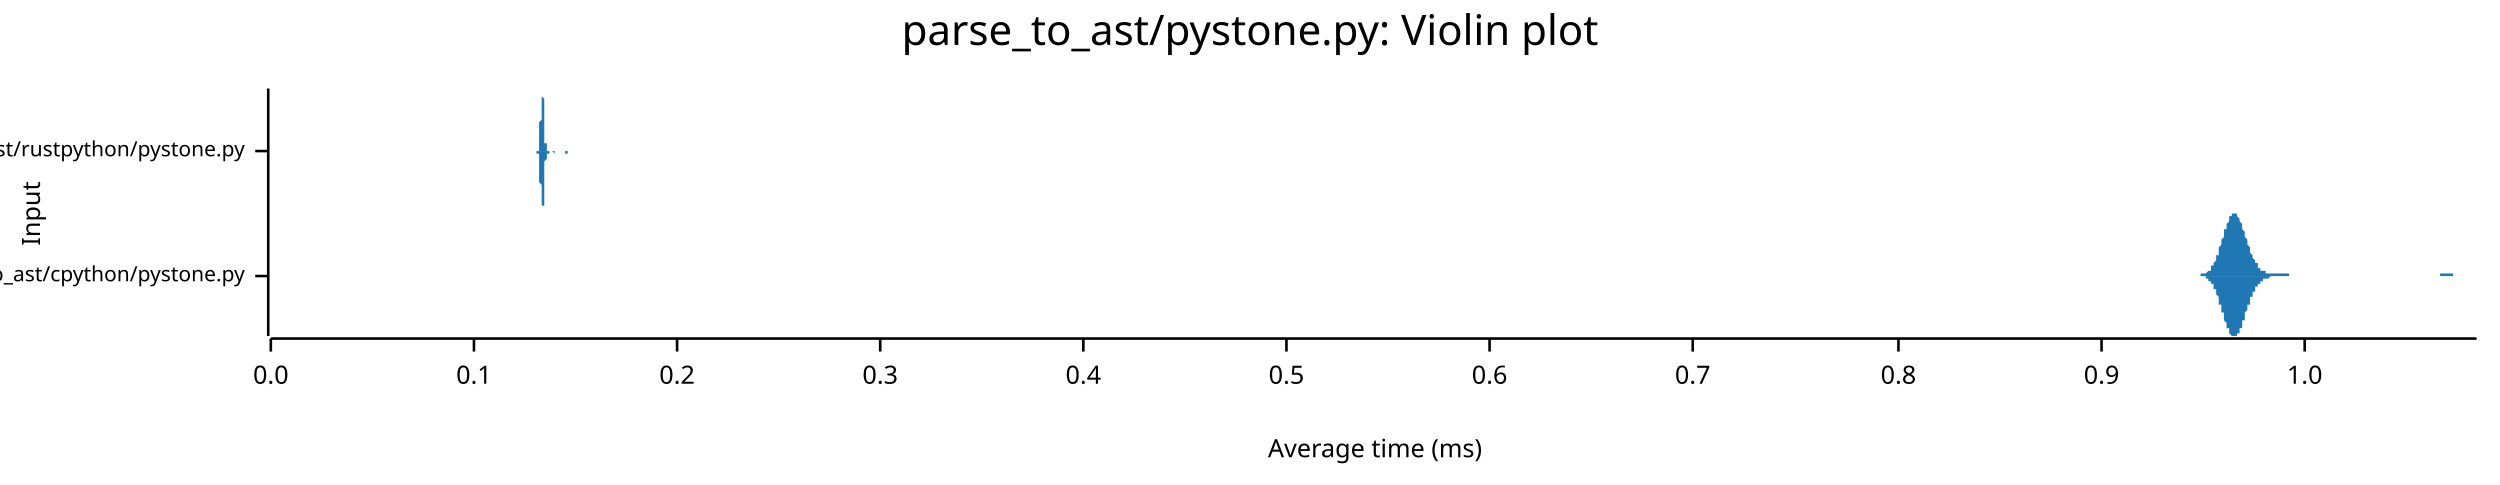
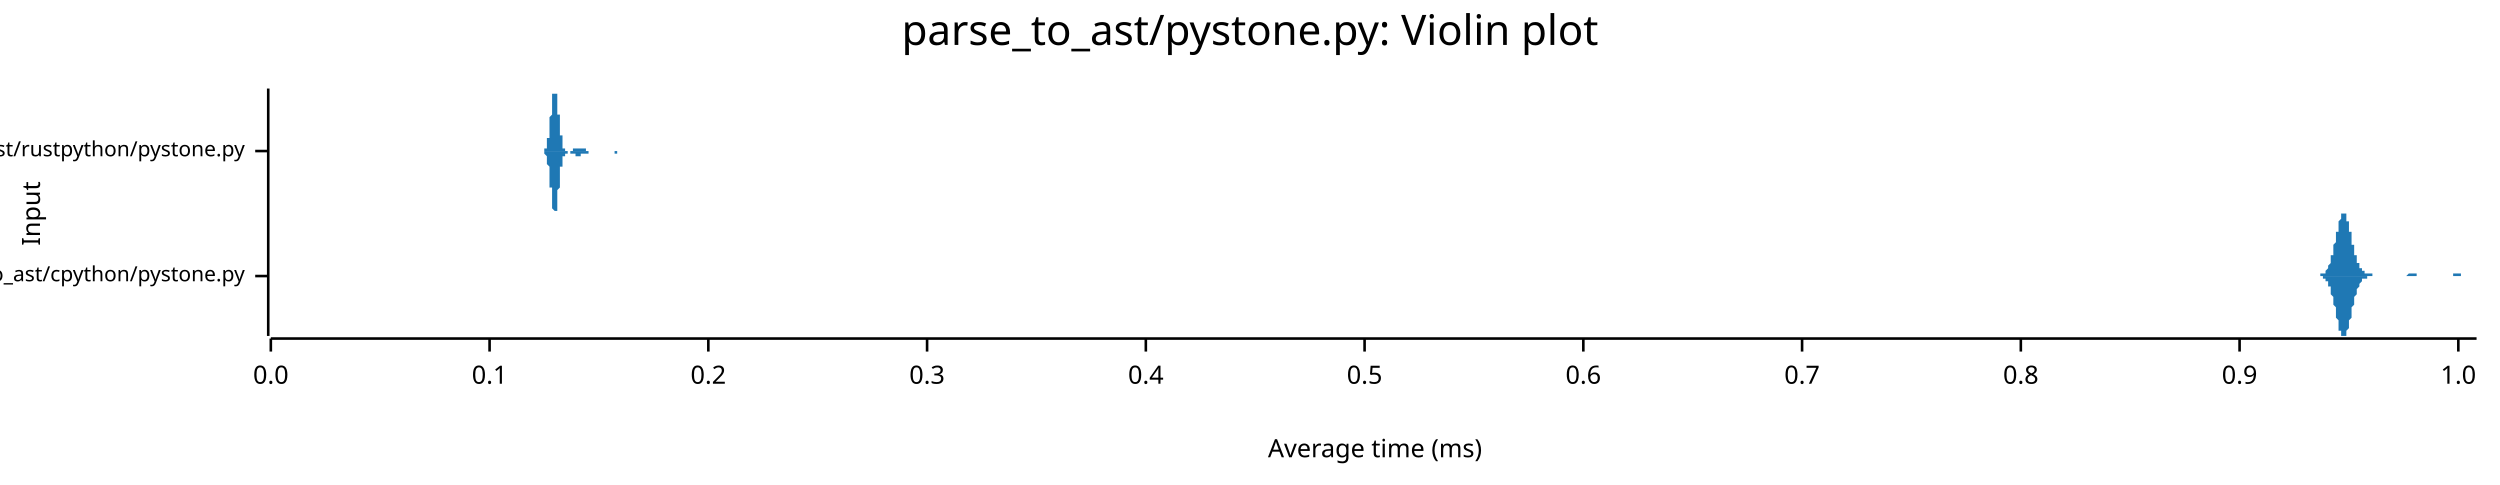
<svg xmlns="http://www.w3.org/2000/svg" width="960" height="186" viewBox="0 0 960 186">
  <text x="480" y="5" dy="0.76em" text-anchor="middle" font-family="sans-serif" font-size="16.129" opacity="1" fill="#000000">
parse_to_ast/pystone.py: Violin plot
</text>
  <text x="8" y="82" dy="0.76em" text-anchor="middle" font-family="sans-serif" font-size="9.677" opacity="1" fill="#000000" transform="rotate(270, 8, 82)">
Input
</text>
  <text x="528" y="178" dy="-0.5ex" text-anchor="middle" font-family="sans-serif" font-size="9.677" opacity="1" fill="#000000">
Average time (ms)
</text>
  <polyline fill="none" opacity="1" stroke="#000000" stroke-width="1" points="103,34 103,129 " />
  <text x="94" y="106" dy="0.5ex" text-anchor="end" font-family="sans-serif" font-size="8.065" opacity="1" fill="#000000">
parse_to_ast/cpython/pystone.py
</text>
  <polyline fill="none" opacity="1" stroke="#000000" stroke-width="1" points="98,106 103,106 " />
  <text x="94" y="58" dy="0.5ex" text-anchor="end" font-family="sans-serif" font-size="8.065" opacity="1" fill="#000000">
parse_to_ast/rustpython/pystone.py
</text>
  <polyline fill="none" opacity="1" stroke="#000000" stroke-width="1" points="98,58 103,58 " />
  <polyline fill="none" opacity="1" stroke="#000000" stroke-width="1" points="104,130 951,130 " />
  <text x="104" y="140" dy="0.76em" text-anchor="middle" font-family="sans-serif" font-size="9.677" opacity="1" fill="#000000">
0.0
</text>
  <polyline fill="none" opacity="1" stroke="#000000" stroke-width="1" points="104,130 104,135 " />
-   <text x="182" y="140" dy="0.76em" text-anchor="middle" font-family="sans-serif" font-size="9.677" opacity="1" fill="#000000">
+   <text x="188" y="140" dy="0.76em" text-anchor="middle" font-family="sans-serif" font-size="9.677" opacity="1" fill="#000000">
0.1
</text>
-   <polyline fill="none" opacity="1" stroke="#000000" stroke-width="1" points="182,130 182,135 " />
-   <text x="260" y="140" dy="0.76em" text-anchor="middle" font-family="sans-serif" font-size="9.677" opacity="1" fill="#000000">
+   <polyline fill="none" opacity="1" stroke="#000000" stroke-width="1" points="188,130 188,135 " />
+   <text x="272" y="140" dy="0.76em" text-anchor="middle" font-family="sans-serif" font-size="9.677" opacity="1" fill="#000000">
0.2
</text>
-   <polyline fill="none" opacity="1" stroke="#000000" stroke-width="1" points="260,130 260,135 " />
-   <text x="338" y="140" dy="0.76em" text-anchor="middle" font-family="sans-serif" font-size="9.677" opacity="1" fill="#000000">
+   <polyline fill="none" opacity="1" stroke="#000000" stroke-width="1" points="272,130 272,135 " />
+   <text x="356" y="140" dy="0.76em" text-anchor="middle" font-family="sans-serif" font-size="9.677" opacity="1" fill="#000000">
0.3
</text>
-   <polyline fill="none" opacity="1" stroke="#000000" stroke-width="1" points="338,130 338,135 " />
-   <text x="416" y="140" dy="0.76em" text-anchor="middle" font-family="sans-serif" font-size="9.677" opacity="1" fill="#000000">
+   <polyline fill="none" opacity="1" stroke="#000000" stroke-width="1" points="356,130 356,135 " />
+   <text x="440" y="140" dy="0.76em" text-anchor="middle" font-family="sans-serif" font-size="9.677" opacity="1" fill="#000000">
0.4
</text>
-   <polyline fill="none" opacity="1" stroke="#000000" stroke-width="1" points="416,130 416,135 " />
-   <text x="494" y="140" dy="0.76em" text-anchor="middle" font-family="sans-serif" font-size="9.677" opacity="1" fill="#000000">
+   <polyline fill="none" opacity="1" stroke="#000000" stroke-width="1" points="440,130 440,135 " />
+   <text x="524" y="140" dy="0.76em" text-anchor="middle" font-family="sans-serif" font-size="9.677" opacity="1" fill="#000000">
0.5
</text>
-   <polyline fill="none" opacity="1" stroke="#000000" stroke-width="1" points="494,130 494,135 " />
-   <text x="572" y="140" dy="0.76em" text-anchor="middle" font-family="sans-serif" font-size="9.677" opacity="1" fill="#000000">
+   <polyline fill="none" opacity="1" stroke="#000000" stroke-width="1" points="524,130 524,135 " />
+   <text x="608" y="140" dy="0.76em" text-anchor="middle" font-family="sans-serif" font-size="9.677" opacity="1" fill="#000000">
0.6
</text>
-   <polyline fill="none" opacity="1" stroke="#000000" stroke-width="1" points="572,130 572,135 " />
-   <text x="650" y="140" dy="0.76em" text-anchor="middle" font-family="sans-serif" font-size="9.677" opacity="1" fill="#000000">
+   <polyline fill="none" opacity="1" stroke="#000000" stroke-width="1" points="608,130 608,135 " />
+   <text x="692" y="140" dy="0.76em" text-anchor="middle" font-family="sans-serif" font-size="9.677" opacity="1" fill="#000000">
0.7
</text>
-   <polyline fill="none" opacity="1" stroke="#000000" stroke-width="1" points="650,130 650,135 " />
-   <text x="729" y="140" dy="0.76em" text-anchor="middle" font-family="sans-serif" font-size="9.677" opacity="1" fill="#000000">
+   <polyline fill="none" opacity="1" stroke="#000000" stroke-width="1" points="692,130 692,135 " />
+   <text x="776" y="140" dy="0.76em" text-anchor="middle" font-family="sans-serif" font-size="9.677" opacity="1" fill="#000000">
0.8
</text>
-   <polyline fill="none" opacity="1" stroke="#000000" stroke-width="1" points="729,130 729,135 " />
-   <text x="807" y="140" dy="0.76em" text-anchor="middle" font-family="sans-serif" font-size="9.677" opacity="1" fill="#000000">
+   <polyline fill="none" opacity="1" stroke="#000000" stroke-width="1" points="776,130 776,135 " />
+   <text x="860" y="140" dy="0.76em" text-anchor="middle" font-family="sans-serif" font-size="9.677" opacity="1" fill="#000000">
0.9
</text>
-   <polyline fill="none" opacity="1" stroke="#000000" stroke-width="1" points="807,130 807,135 " />
-   <text x="885" y="140" dy="0.76em" text-anchor="middle" font-family="sans-serif" font-size="9.677" opacity="1" fill="#000000">
+   <polyline fill="none" opacity="1" stroke="#000000" stroke-width="1" points="860,130 860,135 " />
+   <text x="944" y="140" dy="0.76em" text-anchor="middle" font-family="sans-serif" font-size="9.677" opacity="1" fill="#000000">
1.0
</text>
-   <polyline fill="none" opacity="1" stroke="#000000" stroke-width="1" points="885,130 885,135 " />
-   <polygon opacity="1" fill="#1F78B4" points="842,106 842,106 842,106 843,106 843,106 843,106 843,106 844,106 844,106 844,106 844,106 844,106 845,106 845,106 845,106 845,105 846,105 846,105 846,105 846,105 846,105 847,105 847,105 847,105 847,105 847,105 848,104 848,104 848,104 848,104 849,104 849,103 849,103 849,103 849,102 850,102 850,102 850,101 850,101 851,100 851,100 851,99 851,99 851,98 852,98 852,97 852,96 852,96 852,95 853,94 853,93 853,93 853,92 854,91 854,90 854,90 854,89 854,88 855,88 855,87 855,86 855,86 856,85 856,85 856,84 856,84 856,83 857,83 857,83 857,82 857,82 857,82 858,82 858,82 858,82 858,82 859,82 859,83 859,83 859,83 859,83 860,84 860,84 860,85 860,85 861,86 861,86 861,87 861,88 861,88 862,89 862,89 862,90 862,91 862,91 863,92 863,93 863,93 863,94 864,95 864,95 864,96 864,96 864,97 865,98 865,98 865,99 865,99 866,100 866,100 866,100 866,101 866,101 867,101 867,102 867,102 867,102 867,103 868,103 868,103 868,103 868,104 869,104 869,104 869,104 869,104 869,104 870,104 870,104 870,105 870,105 871,105 871,105 871,105 871,105 871,105 872,105 872,105 872,105 872,105 872,105 873,105 873,105 873,105 873,105 874,105 874,105 874,105 874,105 874,105 875,105 875,105 875,105 875,105 876,105 876,105 876,105 876,105 876,105 877,105 877,105 877,105 877,105 877,105 878,105 878,105 878,105 878,105 879,105 879,105 879,105 879,106 879,106 880,106 880,106 880,106 880,106 881,106 881,106 881,106 881,106 881,106 882,106 882,106 882,106 882,106 882,106 883,106 883,106 883,106 883,106 884,106 884,106 884,106 884,106 884,106 885,106 885,106 885,106 885,106 886,106 886,106 886,106 886,106 886,106 887,106 887,106 887,106 887,106 887,106 888,106 888,106 888,106 888,106 889,106 889,106 889,106 889,106 889,106 890,106 890,106 890,106 890,106 891,106 891,106 891,106 891,106 891,106 892,106 892,106 892,106 892,106 892,106 893,106 893,106 893,106 893,106 894,106 894,106 894,106 894,106 894,106 895,106 895,106 895,106 895,106 896,106 896,106 896,106 896,106 896,106 897,106 897,106 897,106 897,106 897,106 898,106 898,106 898,106 898,106 899,106 899,106 899,106 899,106 899,106 900,106 900,106 900,106 900,106 901,106 901,106 901,106 901,106 901,106 902,106 902,106 902,106 902,106 902,106 903,106 903,106 903,106 903,106 904,106 904,106 904,106 904,106 904,106 905,106 905,106 905,106 905,106 906,106 906,106 906,106 906,106 906,106 907,106 907,106 907,106 907,106 907,106 908,106 908,106 908,106 908,106 909,106 909,106 909,106 909,106 909,106 910,106 910,106 910,106 910,106 911,106 911,106 911,106 911,106 911,106 912,106 912,106 912,106 912,106 912,106 913,106 913,106 913,106 913,106 914,106 914,106 914,106 914,106 914,106 915,106 915,106 915,106 915,106 916,106 916,106 916,106 916,106 916,106 917,106 917,106 917,106 917,106 917,106 918,106 918,106 918,106 918,106 919,106 919,106 919,106 919,106 919,106 920,106 920,106 920,106 920,106 921,106 921,106 921,106 921,106 921,106 922,106 922,106 922,106 922,106 922,106 923,106 923,106 923,106 923,106 924,106 924,106 924,106 924,106 924,106 925,106 925,106 925,106 925,106 926,106 926,106 926,106 926,106 926,106 927,106 927,106 927,106 927,106 927,106 928,106 928,106 928,106 928,106 929,106 929,106 929,106 929,106 929,106 930,106 930,106 930,106 930,106 931,106 931,106 931,106 931,106 931,106 932,106 932,106 932,106 932,106 932,106 933,106 933,106 933,106 933,106 934,106 934,106 934,106 934,106 934,106 935,106 935,106 935,106 935,106 936,106 936,106 936,106 936,106 936,106 937,106 937,106 937,106 937,106 937,105 938,105 938,105 938,105 938,105 939,105 939,105 939,105 939,105 939,105 940,105 940,105 940,105 940,105 941,105 941,105 941,105 941,105 941,105 942,105 942,106 942,106 942,106 942,106 943,106 943,106 943,106 943,106 944,106 944,106 944,106 944,106 944,106 945,106 945,106 945,106 945,106 946,106 946,106 946,106 946,106 946,106 947,106 947,106 947,106 947,106 947,106 948,106 948,106 948,106 948,106 949,106 949,106 949,106 949,106 949,106 950,106 950,106 950,106 950,106 951,106 951,106 842,106 " />
-   <polygon opacity="1" fill="#1F78B4" points="842,106 842,106 842,106 843,106 843,106 843,106 843,106 844,106 844,106 844,106 844,106 844,106 845,106 845,106 845,106 845,106 846,106 846,106 846,106 846,106 846,106 847,106 847,107 847,107 847,107 847,107 848,107 848,107 848,107 848,108 849,108 849,108 849,108 849,109 849,109 850,109 850,110 850,110 850,111 851,111 851,112 851,112 851,113 851,113 852,114 852,115 852,115 852,116 852,117 853,117 853,118 853,119 853,120 854,120 854,121 854,122 854,122 854,123 855,124 855,125 855,125 855,126 856,126 856,127 856,127 856,128 856,128 857,129 857,129 857,129 857,129 857,129 858,129 858,129 858,129 858,129 859,129 859,129 859,129 859,128 859,128 860,128 860,127 860,127 860,126 861,126 861,125 861,125 861,124 861,123 862,123 862,122 862,121 862,121 862,120 863,119 863,119 863,118 863,117 864,117 864,116 864,116 864,115 864,114 865,114 865,113 865,113 865,112 866,112 866,112 866,111 866,111 866,110 867,110 867,110 867,109 867,109 867,109 868,109 868,108 868,108 868,108 869,108 869,108 869,108 869,107 869,107 870,107 870,107 870,107 870,107 871,107 871,107 871,107 871,107 871,107 872,106 872,106 872,106 872,106 872,106 873,106 873,106 873,106 873,106 874,106 874,106 874,106 874,106 874,106 875,106 875,106 875,106 875,106 876,106 876,106 876,106 876,106 876,106 877,106 877,106 877,106 877,106 877,106 878,106 878,106 878,106 878,106 879,106 879,106 879,106 879,106 879,106 880,106 880,106 880,106 880,106 881,106 881,106 881,106 881,106 881,106 882,106 882,106 882,106 882,106 882,106 883,106 883,106 883,106 883,106 884,106 884,106 884,106 884,106 884,106 885,106 885,106 885,106 885,106 886,106 886,106 886,106 886,106 886,106 887,106 887,106 887,106 887,106 887,106 888,106 888,106 888,106 888,106 889,106 889,106 889,106 889,106 889,106 890,106 890,106 890,106 890,106 891,106 891,106 891,106 891,106 891,106 892,106 892,106 892,106 892,106 892,106 893,106 893,106 893,106 893,106 894,106 894,106 894,106 894,106 894,106 895,106 895,106 895,106 895,106 896,106 896,106 896,106 896,106 896,106 897,106 897,106 897,106 897,106 897,106 898,106 898,106 898,106 898,106 899,106 899,106 899,106 899,106 899,106 900,106 900,106 900,106 900,106 901,106 901,106 901,106 901,106 901,106 902,106 902,106 902,106 902,106 902,106 903,106 903,106 903,106 903,106 904,106 904,106 904,106 904,106 904,106 905,106 905,106 905,106 905,106 906,106 906,106 906,106 906,106 906,106 907,106 907,106 907,106 907,106 907,106 908,106 908,106 908,106 908,106 909,106 909,106 909,106 909,106 909,106 910,106 910,106 910,106 910,106 911,106 911,106 911,106 911,106 911,106 912,106 912,106 912,106 912,106 912,106 913,106 913,106 913,106 913,106 914,106 914,106 914,106 914,106 914,106 915,106 915,106 915,106 915,106 916,106 916,106 916,106 916,106 916,106 917,106 917,106 917,106 917,106 917,106 918,106 918,106 918,106 918,106 919,106 919,106 919,106 919,106 919,106 920,106 920,106 920,106 920,106 921,106 921,106 921,106 921,106 921,106 922,106 922,106 922,106 922,106 922,106 923,106 923,106 923,106 923,106 924,106 924,106 924,106 924,106 924,106 925,106 925,106 925,106 925,106 926,106 926,106 926,106 926,106 926,106 927,106 927,106 927,106 927,106 927,106 928,106 928,106 928,106 928,106 929,106 929,106 929,106 929,106 929,106 930,106 930,106 930,106 930,106 931,106 931,106 931,106 931,106 931,106 932,106 932,106 932,106 932,106 932,106 933,106 933,106 933,106 933,106 934,106 934,106 934,106 934,106 934,106 935,106 935,106 935,106 935,106 936,106 936,106 936,106 936,106 936,106 937,106 937,106 937,106 937,106 937,106 938,106 938,106 938,106 938,106 939,106 939,106 939,106 939,106 939,106 940,106 940,106 940,106 940,106 941,106 941,106 941,106 941,106 941,106 942,106 942,106 942,106 942,106 942,106 943,106 943,106 943,106 943,106 944,106 944,106 944,106 944,106 944,106 945,106 945,106 945,106 945,106 946,106 946,106 946,106 946,106 946,106 947,106 947,106 947,106 947,106 947,106 948,106 948,106 948,106 948,106 949,106 949,106 949,106 949,106 949,106 950,106 950,106 950,106 950,106 951,106 951,106 842,106 " />
-   <polygon opacity="1" fill="#1F78B4" points="206,58 206,58 206,58 206,58 206,58 206,58 206,58 206,58 206,58 206,58 206,58 206,58 206,58 206,58 206,58 206,58 206,58 206,58 206,58 206,58 206,58 206,58 207,58 207,58 207,58 207,58 207,57 207,57 207,57 207,57 207,57 207,57 207,57 207,57 207,56 207,56 207,56 207,56 207,56 207,55 207,55 207,55 207,54 207,54 207,54 207,53 207,53 207,52 207,52 207,52 207,51 207,51 207,50 207,50 207,49 207,48 207,48 207,47 207,47 208,46 208,45 208,45 208,44 208,43 208,43 208,42 208,42 208,41 208,40 208,40 208,39 208,39 208,38 208,38 208,37 208,37 208,36 208,36 208,36 208,35 208,35 208,35 208,35 208,35 208,35 208,34 208,35 208,35 208,35 208,35 208,35 208,35 208,36 208,36 208,36 208,37 208,37 209,38 209,38 209,39 209,39 209,40 209,40 209,41 209,41 209,42 209,43 209,43 209,44 209,44 209,45 209,46 209,46 209,47 209,47 209,48 209,49 209,49 209,50 209,50 209,51 209,51 209,51 209,52 209,52 209,53 209,53 209,53 209,54 209,54 209,54 209,54 209,55 209,55 210,55 210,55 210,56 210,56 210,56 210,56 210,56 210,56 210,56 210,56 210,57 210,57 210,57 210,57 210,57 210,57 210,57 210,57 210,57 210,57 210,57 210,57 210,57 210,57 210,57 210,57 210,57 210,57 210,57 210,57 210,57 210,57 210,57 210,57 210,58 210,58 210,58 211,58 211,58 211,58 211,58 211,58 211,58 211,58 211,58 211,58 211,58 211,58 211,58 211,58 211,58 211,58 211,58 211,58 211,58 211,58 211,58 211,58 211,58 211,58 211,58 211,58 211,58 211,58 211,58 211,58 211,58 211,58 211,58 211,58 211,58 211,58 211,58 211,58 211,58 212,58 212,58 212,58 212,58 212,58 212,58 212,58 212,58 212,58 212,58 212,58 212,58 212,58 212,58 212,58 212,58 212,58 212,58 212,58 212,58 212,58 212,58 212,58 212,58 212,58 212,58 212,58 212,58 212,58 212,58 212,58 212,58 212,58 212,58 212,58 212,58 212,58 213,58 213,58 213,58 213,58 213,58 213,58 213,58 213,58 213,58 213,58 213,58 213,58 213,58 213,58 213,58 213,58 213,58 213,58 213,58 213,58 213,58 213,58 213,58 213,58 213,58 213,58 213,58 213,58 213,58 213,58 213,58 213,58 213,58 213,58 213,58 213,58 213,58 213,58 214,58 214,58 214,58 214,58 214,58 214,58 214,58 214,58 214,58 214,58 214,58 214,58 214,58 214,58 214,58 214,58 214,58 214,58 214,58 214,58 214,58 214,58 214,58 214,58 214,58 214,58 214,58 214,58 214,58 214,58 214,58 214,58 214,58 214,58 214,58 214,58 214,58 215,58 215,58 215,58 215,58 215,58 215,58 215,58 215,58 215,58 215,58 215,58 215,58 215,58 215,58 215,58 215,58 215,58 215,58 215,58 215,58 215,58 215,58 215,58 215,58 215,58 215,58 215,58 215,58 215,58 215,58 215,58 215,58 215,58 215,58 215,58 215,58 215,58 216,58 216,58 216,58 216,58 216,58 216,58 216,58 216,58 216,58 216,58 216,58 216,58 216,58 216,58 216,58 216,58 216,58 216,58 216,58 216,58 216,58 216,58 216,58 216,58 216,58 216,58 216,58 216,58 216,58 216,58 216,58 216,58 216,58 216,58 216,58 216,58 216,58 216,58 217,58 217,58 217,58 217,58 217,58 217,58 217,58 217,58 217,58 217,58 217,58 217,58 217,58 217,58 217,58 217,58 217,58 217,58 217,58 217,58 217,58 217,58 217,58 217,58 217,58 217,58 217,58 217,58 217,58 217,58 217,58 217,58 217,58 217,58 217,58 217,58 217,58 218,58 218,58 218,58 218,58 218,58 218,58 218,58 218,58 218,58 218,58 218,58 218,58 218,58 218,58 218,58 218,58 218,58 218,58 218,58 218,58 218,58 218,58 218,58 218,58 218,58 218,58 218,58 218,58 218,58 218,58 218,58 218,58 218,58 218,58 218,58 218,58 218,58 218,58 219,58 219,58 219,58 219,58 219,58 219,58 219,58 219,58 219,58 219,58 219,58 219,58 219,58 219,58 219,58 219,58 219,58 219,58 219,58 219,58 219,58 219,58 219,58 219,58 219,58 219,58 219,58 219,58 219,58 219,58 206,58 " />
-   <polygon opacity="1" fill="#1F78B4" points="206,58 206,58 206,58 206,58 206,58 206,58 206,58 206,58 206,58 206,58 206,58 206,58 206,58 206,58 206,58 206,58 206,58 206,58 206,59 206,59 206,59 206,59 207,59 207,59 207,59 207,59 207,59 207,59 207,59 207,59 207,59 207,60 207,60 207,60 207,60 207,60 207,60 207,61 207,61 207,61 207,61 207,62 207,62 207,62 207,63 207,63 207,64 207,64 207,64 207,65 207,65 207,66 207,66 207,67 207,68 207,68 207,69 207,69 207,70 208,71 208,71 208,72 208,72 208,73 208,74 208,74 208,75 208,76 208,76 208,77 208,77 208,78 208,78 208,79 208,79 208,80 208,80 208,81 208,81 208,81 208,81 208,82 208,82 208,82 208,82 208,82 208,82 208,82 208,82 208,82 208,81 208,81 208,81 208,81 208,80 208,80 208,79 209,79 209,78 209,78 209,77 209,77 209,76 209,76 209,75 209,74 209,74 209,73 209,73 209,72 209,71 209,71 209,70 209,70 209,69 209,68 209,68 209,67 209,67 209,66 209,66 209,65 209,65 209,65 209,64 209,64 209,64 209,63 209,63 209,63 209,62 209,62 209,62 209,62 210,61 210,61 210,61 210,61 210,61 210,60 210,60 210,60 210,60 210,60 210,60 210,60 210,60 210,60 210,60 210,60 210,60 210,59 210,59 210,59 210,59 210,59 210,59 210,59 210,59 210,59 210,59 210,59 210,59 210,59 210,59 210,59 210,59 210,59 210,59 210,59 210,59 211,59 211,59 211,59 211,59 211,59 211,59 211,59 211,59 211,59 211,59 211,59 211,59 211,59 211,59 211,59 211,59 211,59 211,59 211,59 211,59 211,58 211,58 211,58 211,58 211,58 211,58 211,58 211,58 211,58 211,58 211,58 211,58 211,58 211,58 211,58 211,58 211,58 211,58 212,58 212,58 212,58 212,58 212,58 212,58 212,58 212,58 212,58 212,58 212,58 212,58 212,58 212,58 212,58 212,58 212,58 212,58 212,58 212,58 212,58 212,58 212,58 212,58 212,58 212,58 212,58 212,58 212,58 212,58 212,58 212,58 212,58 212,58 212,58 212,58 212,58 213,59 213,59 213,59 213,59 213,59 213,59 213,59 213,59 213,59 213,59 213,59 213,59 213,59 213,59 213,59 213,59 213,59 213,59 213,59 213,59 213,58 213,58 213,58 213,58 213,58 213,58 213,58 213,58 213,58 213,58 213,58 213,58 213,58 213,58 213,58 213,58 213,58 213,58 214,58 214,58 214,58 214,58 214,58 214,58 214,58 214,58 214,58 214,58 214,58 214,58 214,58 214,58 214,58 214,58 214,58 214,58 214,58 214,58 214,58 214,58 214,58 214,58 214,58 214,58 214,58 214,58 214,58 214,58 214,58 214,58 214,58 214,58 214,58 214,58 214,58 215,58 215,58 215,58 215,58 215,58 215,58 215,58 215,58 215,58 215,58 215,58 215,58 215,58 215,58 215,58 215,58 215,58 215,59 215,59 215,59 215,59 215,59 215,59 215,59 215,59 215,59 215,59 215,59 215,59 215,59 215,59 215,59 215,59 215,59 215,59 215,59 215,58 216,58 216,58 216,58 216,58 216,58 216,58 216,58 216,58 216,58 216,58 216,58 216,58 216,58 216,58 216,58 216,58 216,58 216,58 216,58 216,58 216,58 216,58 216,58 216,58 216,58 216,58 216,58 216,58 216,58 216,58 216,58 216,58 216,58 216,58 216,58 216,58 216,58 216,58 217,58 217,58 217,58 217,58 217,58 217,58 217,58 217,58 217,58 217,58 217,58 217,58 217,58 217,58 217,58 217,58 217,58 217,58 217,58 217,58 217,58 217,58 217,58 217,58 217,58 217,58 217,58 217,58 217,58 217,58 217,58 217,58 217,59 217,59 217,59 217,59 217,59 218,59 218,59 218,59 218,59 218,59 218,59 218,59 218,59 218,59 218,59 218,59 218,59 218,59 218,59 218,58 218,58 218,58 218,58 218,58 218,58 218,58 218,58 218,58 218,58 218,58 218,58 218,58 218,58 218,58 218,58 218,58 218,58 218,58 218,58 218,58 218,58 218,58 218,58 219,58 219,58 219,58 219,58 219,58 219,58 219,58 219,58 219,58 219,58 219,58 219,58 219,58 219,58 219,58 219,58 219,58 219,58 219,58 219,58 219,58 219,58 219,58 219,58 219,58 219,58 219,58 219,58 219,58 219,58 206,58 " />
+   <polyline fill="none" opacity="1" stroke="#000000" stroke-width="1" points="944,130 944,135 " />
+   <polygon opacity="1" fill="#1F78B4" points="887,106 887,106 888,106 888,106 888,106 888,106 888,106 888,106 888,106 888,106 889,106 889,106 889,106 889,106 889,106 889,106 889,106 889,106 890,106 890,106 890,106 890,106 890,106 890,106 890,106 891,106 891,106 891,105 891,105 891,105 891,105 891,105 891,105 892,105 892,105 892,105 892,105 892,105 892,105 892,105 892,105 893,105 893,104 893,104 893,104 893,104 893,104 893,104 893,104 894,103 894,103 894,103 894,103 894,102 894,102 894,102 894,102 895,101 895,101 895,100 895,100 895,100 895,99 895,99 895,98 896,98 896,97 896,97 896,96 896,96 896,95 896,95 896,94 897,93 897,93 897,92 897,92 897,91 897,90 897,90 897,89 898,89 898,88 898,87 898,87 898,86 898,86 898,85 898,85 899,84 899,84 899,84 899,83 899,83 899,83 899,82 899,82 900,82 900,82 900,82 900,82 900,82 900,82 900,82 901,82 901,83 901,83 901,83 901,83 901,84 901,84 901,85 902,85 902,86 902,86 902,87 902,87 902,88 902,88 902,89 903,89 903,90 903,91 903,91 903,92 903,92 903,93 903,94 904,94 904,95 904,95 904,96 904,96 904,97 904,97 904,98 905,98 905,99 905,99 905,99 905,100 905,100 905,101 905,101 906,101 906,101 906,102 906,102 906,102 906,102 906,103 906,103 907,103 907,103 907,103 907,104 907,104 907,104 907,104 907,104 908,104 908,104 908,104 908,104 908,105 908,105 908,105 908,105 909,105 909,105 909,105 909,105 909,105 909,105 909,105 909,105 910,105 910,105 910,105 910,105 910,105 910,105 910,105 911,105 911,105 911,105 911,106 911,106 911,106 911,106 911,106 912,106 912,106 912,106 912,106 912,106 912,106 912,106 912,106 913,106 913,106 913,106 913,106 913,106 913,106 913,106 913,106 914,106 914,106 914,106 914,106 914,106 914,106 914,106 914,106 915,106 915,106 915,106 915,106 915,106 915,106 915,106 915,106 916,106 916,106 916,106 916,106 916,106 916,106 916,106 916,106 917,106 917,106 917,106 917,106 917,106 917,106 917,106 917,106 918,106 918,106 918,106 918,106 918,106 918,106 918,106 918,106 919,106 919,106 919,106 919,106 919,106 919,106 919,106 919,106 920,106 920,106 920,106 920,106 920,106 920,106 920,106 921,106 921,106 921,106 921,106 921,106 921,106 921,106 921,106 922,106 922,106 922,106 922,106 922,106 922,106 922,106 922,106 923,106 923,106 923,106 923,106 923,106 923,106 923,106 923,106 924,106 924,106 924,106 924,106 924,106 924,106 924,106 924,106 925,105 925,105 925,105 925,105 925,105 925,105 925,105 925,105 926,105 926,105 926,105 926,105 926,105 926,105 926,105 926,105 927,105 927,105 927,105 927,105 927,105 927,105 927,105 927,105 928,105 928,106 928,106 928,106 928,106 928,106 928,106 928,106 929,106 929,106 929,106 929,106 929,106 929,106 929,106 929,106 930,106 930,106 930,106 930,106 930,106 930,106 930,106 931,106 931,106 931,106 931,106 931,106 931,106 931,106 931,106 932,106 932,106 932,106 932,106 932,106 932,106 932,106 932,106 933,106 933,106 933,106 933,106 933,106 933,106 933,106 933,106 934,106 934,106 934,106 934,106 934,106 934,106 934,106 934,106 935,106 935,106 935,106 935,106 935,106 935,106 935,106 935,106 936,106 936,106 936,106 936,106 936,106 936,106 936,106 936,106 937,106 937,106 937,106 937,106 937,106 937,106 937,106 937,106 938,106 938,106 938,106 938,106 938,106 938,106 938,106 938,106 939,106 939,106 939,106 939,106 939,106 939,106 939,106 939,106 940,106 940,106 940,106 940,106 940,106 940,106 940,106 941,106 941,106 941,106 941,106 941,106 941,106 941,106 941,106 942,106 942,106 942,106 942,106 942,105 942,105 942,105 942,105 943,105 943,105 943,105 943,105 943,105 943,105 943,105 943,105 944,105 944,105 944,105 944,105 944,105 944,105 944,105 944,105 945,105 945,105 945,105 945,105 945,105 945,106 945,106 945,106 946,106 946,106 946,106 946,106 946,106 946,106 946,106 946,106 947,106 947,106 947,106 947,106 947,106 947,106 947,106 947,106 948,106 948,106 948,106 948,106 948,106 948,106 948,106 948,106 949,106 949,106 949,106 949,106 949,106 949,106 949,106 949,106 950,106 950,106 950,106 950,106 950,106 950,106 950,106 951,106 951,106 887,106 " />
+   <polygon opacity="1" fill="#1F78B4" points="887,106 887,106 888,106 888,106 888,106 888,106 888,106 888,106 888,106 888,106 889,106 889,106 889,106 889,106 889,106 889,106 889,106 889,106 890,106 890,106 890,106 890,106 890,106 890,106 890,106 891,106 891,106 891,106 891,106 891,106 891,106 891,106 891,106 892,106 892,106 892,106 892,106 892,107 892,107 892,107 892,107 893,107 893,107 893,107 893,107 893,107 893,108 893,108 893,108 894,108 894,108 894,109 894,109 894,109 894,109 894,110 894,110 895,110 895,111 895,111 895,111 895,112 895,112 895,113 895,113 896,114 896,114 896,115 896,115 896,116 896,116 896,117 896,117 897,118 897,119 897,119 897,120 897,120 897,121 897,122 897,122 898,123 898,123 898,124 898,125 898,125 898,126 898,126 898,127 899,127 899,127 899,128 899,128 899,129 899,129 899,129 899,129 900,129 900,129 900,129 900,129 900,129 900,129 900,129 901,129 901,129 901,129 901,128 901,128 901,128 901,127 901,127 902,126 902,126 902,125 902,125 902,124 902,124 902,123 902,123 903,122 903,122 903,121 903,120 903,120 903,119 903,119 903,118 904,117 904,117 904,116 904,116 904,115 904,115 904,114 904,114 905,113 905,113 905,112 905,112 905,112 905,111 905,111 905,111 906,110 906,110 906,110 906,109 906,109 906,109 906,109 906,109 907,108 907,108 907,108 907,108 907,108 907,108 907,108 907,107 908,107 908,107 908,107 908,107 908,107 908,107 908,107 908,107 909,107 909,107 909,107 909,107 909,106 909,106 909,106 909,106 910,106 910,106 910,106 910,106 910,106 910,106 910,106 911,106 911,106 911,106 911,106 911,106 911,106 911,106 911,106 912,106 912,106 912,106 912,106 912,106 912,106 912,106 912,106 913,106 913,106 913,106 913,106 913,106 913,106 913,106 913,106 914,106 914,106 914,106 914,106 914,106 914,106 914,106 914,106 915,106 915,106 915,106 915,106 915,106 915,106 915,106 915,106 916,106 916,106 916,106 916,106 916,106 916,106 916,106 916,106 917,106 917,106 917,106 917,106 917,106 917,106 917,106 917,106 918,106 918,106 918,106 918,106 918,106 918,106 918,106 918,106 919,106 919,106 919,106 919,106 919,106 919,106 919,106 919,106 920,106 920,106 920,106 920,106 920,106 920,106 920,106 921,106 921,106 921,106 921,106 921,106 921,106 921,106 921,106 922,106 922,106 922,106 922,106 922,106 922,106 922,106 922,106 923,106 923,106 923,106 923,106 923,106 923,106 923,106 923,106 924,106 924,106 924,106 924,106 924,106 924,106 924,106 924,106 925,106 925,106 925,106 925,106 925,106 925,106 925,106 925,106 926,106 926,106 926,106 926,106 926,106 926,106 926,106 926,106 927,106 927,106 927,106 927,106 927,106 927,106 927,106 927,106 928,106 928,106 928,106 928,106 928,106 928,106 928,106 928,106 929,106 929,106 929,106 929,106 929,106 929,106 929,106 929,106 930,106 930,106 930,106 930,106 930,106 930,106 930,106 931,106 931,106 931,106 931,106 931,106 931,106 931,106 931,106 932,106 932,106 932,106 932,106 932,106 932,106 932,106 932,106 933,106 933,106 933,106 933,106 933,106 933,106 933,106 933,106 934,106 934,106 934,106 934,106 934,106 934,106 934,106 934,106 935,106 935,106 935,106 935,106 935,106 935,106 935,106 935,106 936,106 936,106 936,106 936,106 936,106 936,106 936,106 936,106 937,106 937,106 937,106 937,106 937,106 937,106 937,106 937,106 938,106 938,106 938,106 938,106 938,106 938,106 938,106 938,106 939,106 939,106 939,106 939,106 939,106 939,106 939,106 939,106 940,106 940,106 940,106 940,106 940,106 940,106 940,106 941,106 941,106 941,106 941,106 941,106 941,106 941,106 941,106 942,106 942,106 942,106 942,106 942,106 942,106 942,106 942,106 943,106 943,106 943,106 943,106 943,106 943,106 943,106 943,106 944,106 944,106 944,106 944,106 944,106 944,106 944,106 944,106 945,106 945,106 945,106 945,106 945,106 945,106 945,106 945,106 946,106 946,106 946,106 946,106 946,106 946,106 946,106 946,106 947,106 947,106 947,106 947,106 947,106 947,106 947,106 947,106 948,106 948,106 948,106 948,106 948,106 948,106 948,106 948,106 949,106 949,106 949,106 949,106 949,106 949,106 949,106 949,106 950,106 950,106 950,106 950,106 950,106 950,106 950,106 951,106 951,106 887,106 " />
+   <polygon opacity="1" fill="#1F78B4" points="208,58 208,58 208,58 208,58 209,58 209,58 209,58 209,58 209,58 209,58 209,58 209,58 209,58 209,58 209,58 209,57 209,57 209,57 209,57 209,57 210,57 210,57 210,57 210,56 210,56 210,56 210,56 210,55 210,55 210,55 210,55 210,54 210,54 210,54 210,53 211,53 211,52 211,52 211,51 211,51 211,50 211,50 211,49 211,49 211,48 211,48 211,47 211,46 211,46 211,45 212,44 212,44 212,43 212,42 212,42 212,41 212,40 212,40 212,39 212,39 212,38 212,38 212,37 212,37 212,36 213,36 213,36 213,35 213,35 213,35 213,35 213,35 213,35 213,34 213,35 213,35 213,35 213,35 213,35 213,35 213,36 214,36 214,36 214,37 214,37 214,38 214,38 214,39 214,39 214,40 214,40 214,41 214,42 214,42 214,43 214,44 215,44 215,45 215,46 215,46 215,47 215,47 215,48 215,49 215,49 215,50 215,50 215,51 215,51 215,52 215,52 216,52 216,53 216,53 216,54 216,54 216,54 216,55 216,55 216,55 216,55 216,56 216,56 216,56 216,56 216,56 216,57 217,57 217,57 217,57 217,57 217,57 217,57 217,57 217,57 217,57 217,58 217,58 217,58 217,58 217,58 217,58 218,58 218,58 218,58 218,58 218,58 218,58 218,58 218,58 218,58 218,58 218,58 218,58 218,58 218,58 218,58 219,58 219,58 219,58 219,58 219,58 219,58 219,58 219,58 219,58 219,58 219,58 219,58 219,58 219,58 219,58 220,58 220,58 220,58 220,58 220,58 220,58 220,58 220,58 220,58 220,58 220,58 220,58 220,57 220,57 220,57 220,57 221,57 221,57 221,57 221,57 221,57 221,57 221,57 221,57 221,57 221,57 221,57 221,57 221,57 221,57 221,57 222,57 222,57 222,57 222,57 222,57 222,57 222,57 222,57 222,57 222,57 222,57 222,57 222,57 222,57 222,57 223,57 223,57 223,57 223,57 223,57 223,57 223,57 223,57 223,57 223,57 223,57 223,57 223,57 223,57 223,57 223,57 224,57 224,57 224,57 224,57 224,57 224,57 224,57 224,57 224,57 224,57 224,57 224,57 224,57 224,57 224,57 225,57 225,58 225,58 225,58 225,58 225,58 225,58 225,58 225,58 225,58 225,58 225,58 225,58 225,58 225,58 226,58 226,58 226,58 226,58 226,58 226,58 226,58 226,58 226,58 226,58 226,58 226,58 226,58 226,58 226,58 227,58 227,58 227,58 227,58 227,58 227,58 227,58 227,58 227,58 227,58 227,58 227,58 227,58 227,58 227,58 227,58 228,58 228,58 228,58 228,58 228,58 228,58 228,58 228,58 228,58 228,58 228,58 228,58 228,58 228,58 228,58 229,58 229,58 229,58 229,58 229,58 229,58 229,58 229,58 229,58 229,58 229,58 229,58 229,58 229,58 229,58 230,58 230,58 230,58 230,58 230,58 230,58 230,58 230,58 230,58 230,58 230,58 230,58 230,58 230,58 230,58 230,58 231,58 231,58 231,58 231,58 231,58 231,58 231,58 231,58 231,58 231,58 231,58 231,58 231,58 231,58 231,58 232,58 232,58 232,58 232,58 232,58 232,58 232,58 232,58 232,58 232,58 232,58 232,58 232,58 232,58 232,58 233,58 233,58 233,58 233,58 233,58 233,58 233,58 233,58 233,58 233,58 233,58 233,58 233,58 233,58 233,58 233,58 234,58 234,58 234,58 234,58 234,58 234,58 234,58 234,58 234,58 234,58 234,58 234,58 234,58 234,58 234,58 235,58 235,58 235,58 235,58 235,58 235,58 235,58 235,58 235,58 235,58 235,58 235,58 235,58 235,58 235,58 236,58 236,58 236,58 236,58 236,58 236,58 236,58 236,58 236,58 236,58 236,58 236,58 236,58 236,58 236,58 237,58 237,58 237,58 237,58 237,58 237,58 237,58 237,58 237,58 237,58 237,58 237,58 237,58 237,58 237,58 237,58 238,58 238,58 238,58 238,58 238,58 238,58 238,58 238,58 238,58 238,58 238,58 238,58 238,58 238,58 238,58 239,58 239,58 239,58 239,58 239,58 239,58 239,58 239,58 239,58 239,58 239,58 239,58 239,58 239,58 239,58 240,58 240,58 240,58 240,58 240,58 240,58 240,58 240,58 240,58 240,58 240,58 240,58 240,58 240,58 240,58 240,58 241,58 241,58 241,58 241,58 241,58 241,58 241,58 208,58 " />
+   <polygon opacity="1" fill="#1F78B4" points="208,58 208,58 208,58 208,58 209,58 209,58 209,58 209,59 209,59 209,59 209,59 209,59 209,59 209,59 209,59 209,59 209,59 209,59 209,59 209,59 210,60 210,60 210,60 210,60 210,60 210,61 210,61 210,61 210,61 210,62 210,62 210,62 210,63 210,63 210,63 211,64 211,64 211,65 211,65 211,66 211,66 211,67 211,67 211,68 211,68 211,69 211,70 211,70 211,71 211,72 212,72 212,73 212,73 212,74 212,75 212,75 212,76 212,77 212,77 212,78 212,78 212,79 212,79 212,80 212,80 213,81 213,81 213,81 213,81 213,82 213,82 213,82 213,82 213,82 213,82 213,82 213,82 213,82 213,81 213,81 213,81 214,81 214,80 214,80 214,79 214,79 214,78 214,78 214,77 214,77 214,76 214,75 214,75 214,74 214,74 214,73 215,72 215,72 215,71 215,70 215,70 215,69 215,69 215,68 215,67 215,67 215,66 215,66 215,65 215,65 215,64 216,64 216,64 216,63 216,63 216,63 216,62 216,62 216,62 216,61 216,61 216,61 216,61 216,60 216,60 216,60 216,60 217,60 217,60 217,60 217,59 217,59 217,59 217,59 217,59 217,59 217,59 217,59 217,59 217,59 217,59 217,59 218,59 218,59 218,59 218,59 218,59 218,59 218,59 218,59 218,59 218,58 218,58 218,58 218,58 218,58 218,58 219,58 219,58 219,58 219,58 219,58 219,58 219,59 219,59 219,59 219,59 219,59 219,59 219,59 219,59 219,59 220,59 220,59 220,59 220,59 220,59 220,59 220,59 220,59 220,59 220,59 220,59 220,59 220,59 220,59 220,59 220,59 221,59 221,59 221,59 221,59 221,59 221,59 221,59 221,59 221,59 221,59 221,59 221,59 221,60 221,60 221,60 222,60 222,60 222,60 222,60 222,60 222,60 222,60 222,60 222,60 222,60 222,60 222,60 222,60 222,60 222,60 223,60 223,60 223,60 223,60 223,60 223,60 223,60 223,60 223,60 223,60 223,60 223,60 223,60 223,60 223,60 223,59 224,59 224,59 224,59 224,59 224,59 224,59 224,59 224,59 224,59 224,59 224,59 224,59 224,59 224,59 224,59 225,59 225,59 225,59 225,59 225,59 225,59 225,59 225,59 225,59 225,59 225,59 225,59 225,59 225,59 225,59 226,59 226,59 226,59 226,59 226,59 226,58 226,58 226,58 226,58 226,58 226,58 226,58 226,58 226,58 226,58 227,58 227,58 227,58 227,58 227,58 227,58 227,58 227,58 227,58 227,58 227,58 227,58 227,58 227,58 227,58 227,58 228,58 228,58 228,58 228,58 228,58 228,58 228,58 228,58 228,58 228,58 228,58 228,58 228,58 228,58 228,58 229,58 229,58 229,58 229,58 229,58 229,58 229,58 229,58 229,58 229,58 229,58 229,58 229,58 229,58 229,58 230,58 230,58 230,58 230,58 230,58 230,58 230,58 230,58 230,58 230,58 230,58 230,58 230,58 230,58 230,58 230,58 231,58 231,58 231,58 231,58 231,58 231,58 231,58 231,58 231,58 231,58 231,58 231,58 231,58 231,58 231,58 232,58 232,58 232,58 232,58 232,58 232,58 232,58 232,58 232,58 232,58 232,58 232,58 232,58 232,58 232,58 233,58 233,58 233,58 233,58 233,58 233,58 233,58 233,58 233,58 233,58 233,58 233,58 233,58 233,58 233,58 233,58 234,58 234,58 234,58 234,58 234,58 234,58 234,58 234,58 234,58 234,58 234,58 234,58 234,58 234,58 234,58 235,58 235,58 235,58 235,58 235,58 235,58 235,58 235,58 235,58 235,58 235,58 235,58 235,58 235,58 235,58 236,58 236,58 236,58 236,58 236,58 236,58 236,58 236,58 236,58 236,58 236,59 236,59 236,59 236,59 236,59 237,59 237,59 237,59 237,59 237,59 237,59 237,59 237,59 237,59 237,59 237,58 237,58 237,58 237,58 237,58 237,58 238,58 238,58 238,58 238,58 238,58 238,58 238,58 238,58 238,58 238,58 238,58 238,58 238,58 238,58 238,58 239,58 239,58 239,58 239,58 239,58 239,58 239,58 239,58 239,58 239,58 239,58 239,58 239,58 239,58 239,58 240,58 240,58 240,58 240,58 240,58 240,58 240,58 240,58 240,58 240,58 240,58 240,58 240,58 240,58 240,58 240,58 241,58 241,58 241,58 241,58 241,58 241,58 241,58 208,58 " />
</svg>
